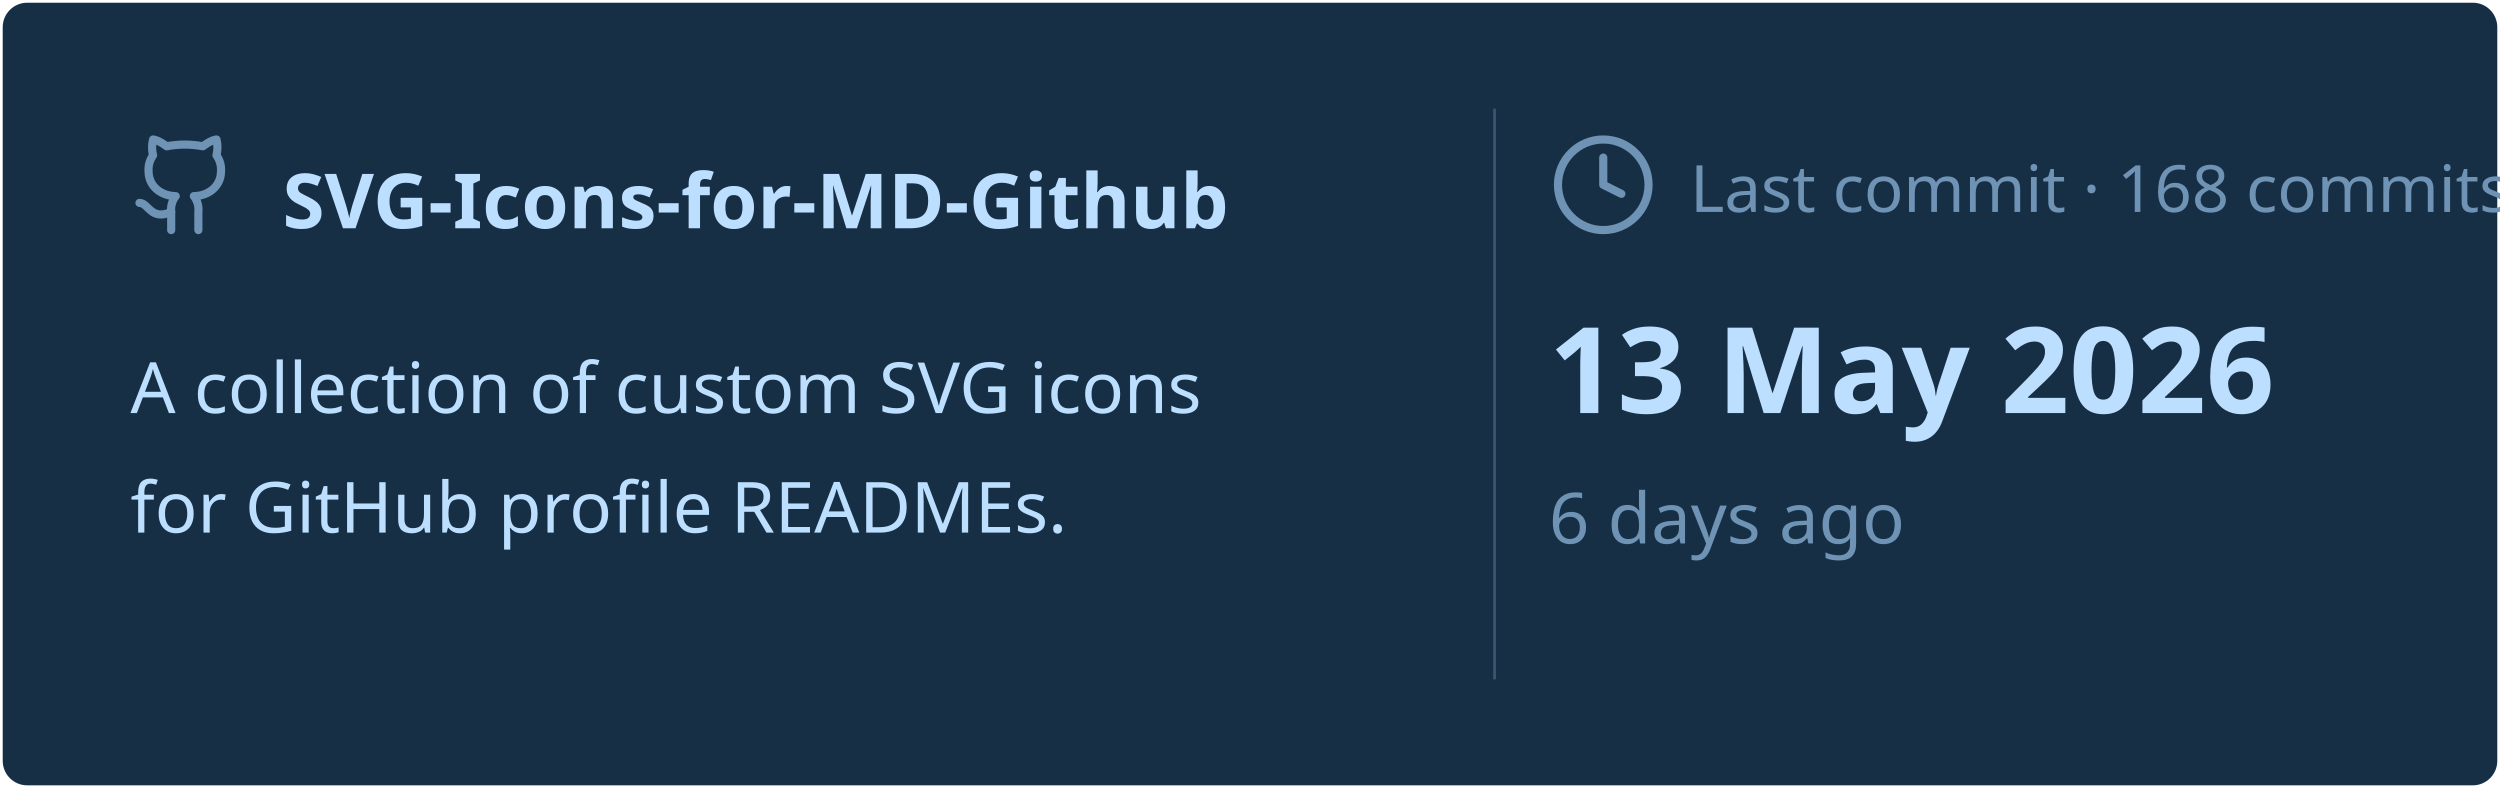
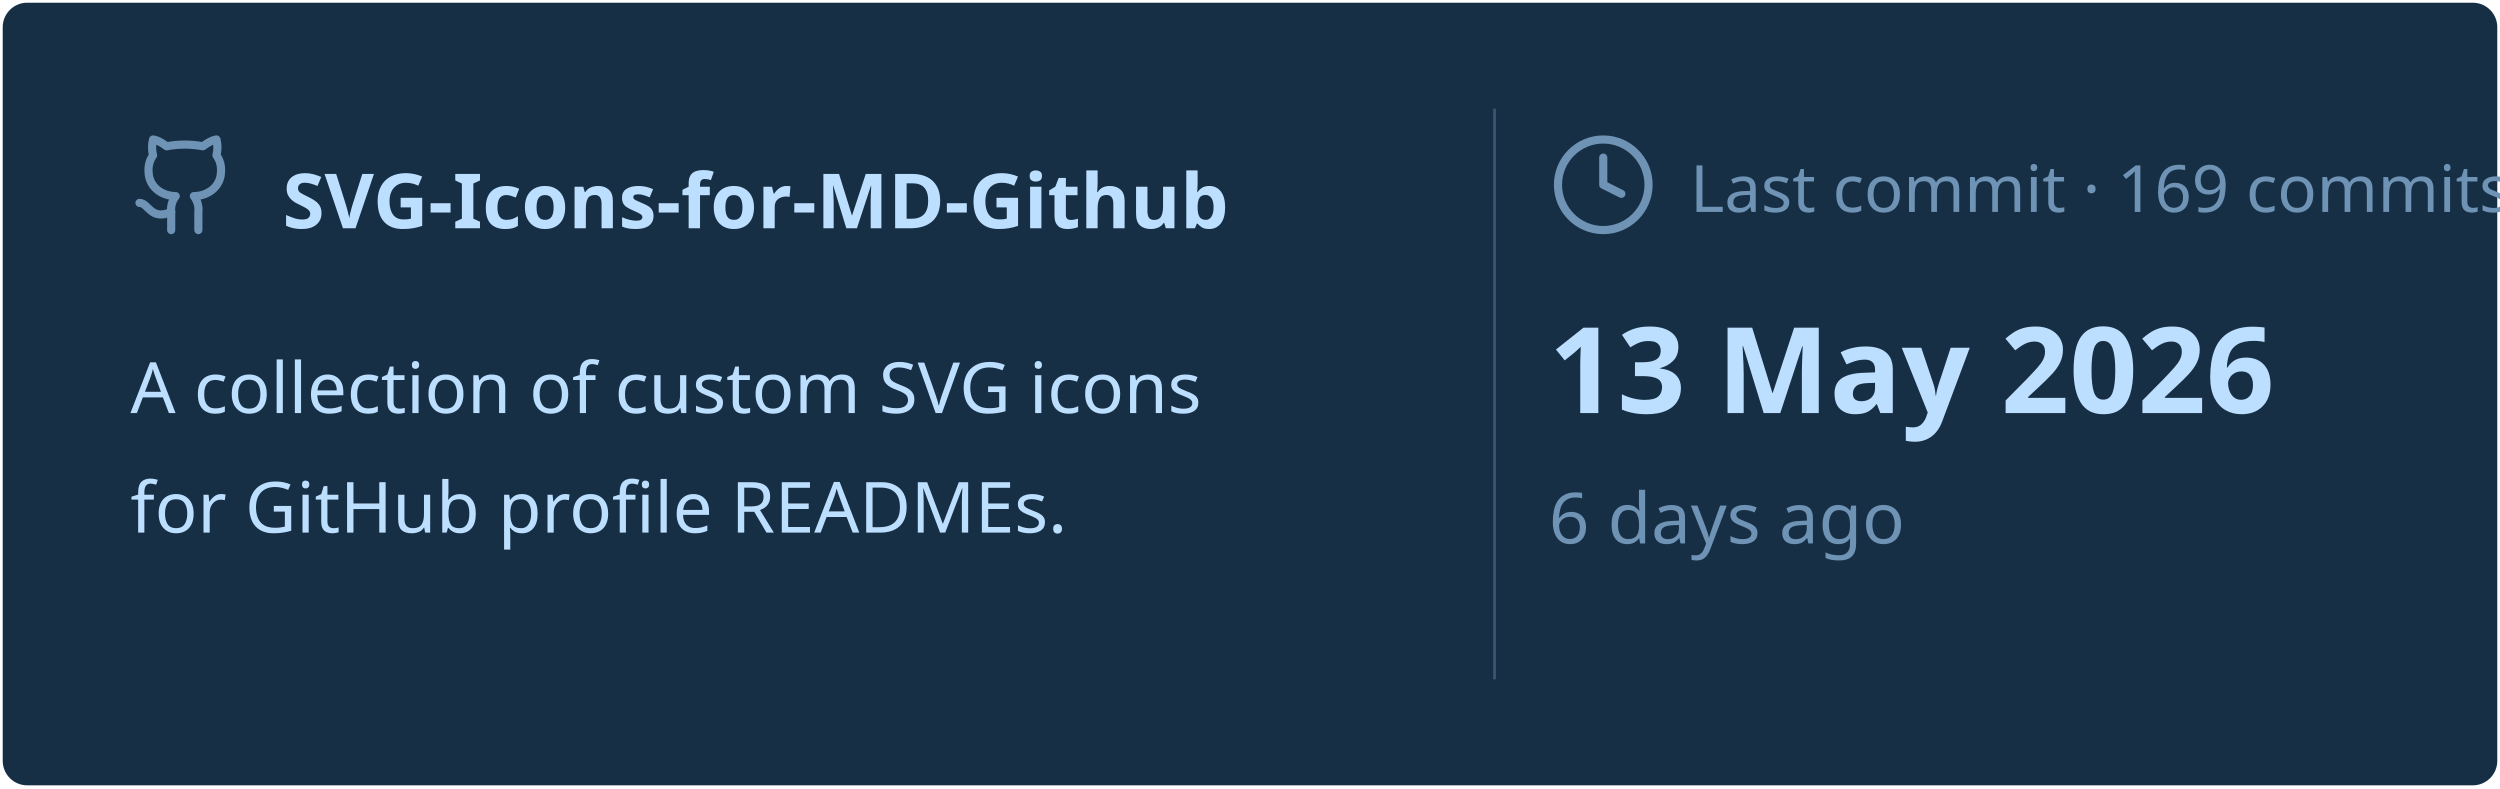
<svg xmlns="http://www.w3.org/2000/svg" viewBox="0 0 460 145" width="460px" height="145px">
  <rect stroke="#000000" stroke-opacity="0" fill="#172F45" rx="4.5" x="0.5" y="0.5" width="459" height="144" />
  <g transform="translate(24, 42)">
    <svg x="0" y="-18" width="20" height="20" viewBox="0 0 24 24" fill="none" stroke="#6E93B5" stroke-width="1.8" stroke-linecap="round" stroke-linejoin="round">
      <path d="M15 22v-4a4.8 4.8 0 0 0-1-3.5c3 0 6-2 6-5.5.08-1.25-.27-2.48-1-3.5.28-1.15.28-2.35 0-3.5 0 0-1 0-3 1.5-2.64-.5-5.36-.5-8 0C6 2 5 2 5 2c-.3 1.15-.3 2.35 0 3.5A5.403 5.403 0 0 0 4 9c0 3.5 3 5.5 6 5.5-.39.49-.68 1.05-.85 1.65-.17.6-.22 1.23-.15 1.85v4" />
      <path d="M9 18c-4.51 2-5-2-7-2" />
    </svg>
    <text x="28" y="0" font-family="&quot;Segoe UI&quot;, Ubuntu, sans-serif" font-size="14" font-weight="700" fill="#BDDFFF">SVG-Icons-for-MD-Github</text>
  </g>
  <text x="24" y="76" font-family="&quot;Segoe UI&quot;, Ubuntu, sans-serif" font-size="13" font-weight="400" fill="#BDDFFF">A collection of custom SVG icons</text>
  <text x="24" y="98" font-family="&quot;Segoe UI&quot;, Ubuntu, sans-serif" font-size="13" font-weight="400" fill="#BDDFFF">for GitHub profile READMEs.</text>
  <line x1="275" y1="20" x2="275" y2="125" stroke="#6E93B5" stroke-width="0.5" stroke-opacity="0.4" />
  <svg x="285" y="24" width="20" height="20" viewBox="0 0 24 24" fill="none" stroke="#6E93B5" stroke-width="1.8" stroke-linecap="round" stroke-linejoin="round">
    <circle cx="12" cy="12" r="10" />
    <polyline points="12 6 12 12 16 14" />
  </svg>
-   <text x="311" y="39" font-family="&quot;Segoe UI&quot;, Ubuntu, sans-serif" font-size="12" font-weight="400" fill="#6E93B5">Last commit · 168 commits</text>
+   <text x="311" y="39" font-family="&quot;Segoe UI&quot;, Ubuntu, sans-serif" font-size="12" font-weight="400" fill="#6E93B5">Last commit · 169 commits</text>
  <text x="285" y="76" font-family="&quot;Segoe UI&quot;, Ubuntu, sans-serif" font-size="22" font-weight="700" fill="#BDDFFF">13 May 2026</text>
  <text x="285" y="100" font-family="&quot;Segoe UI&quot;, Ubuntu, sans-serif" font-size="13" font-weight="400" fill="#6E93B5">6 days ago</text>
</svg>
